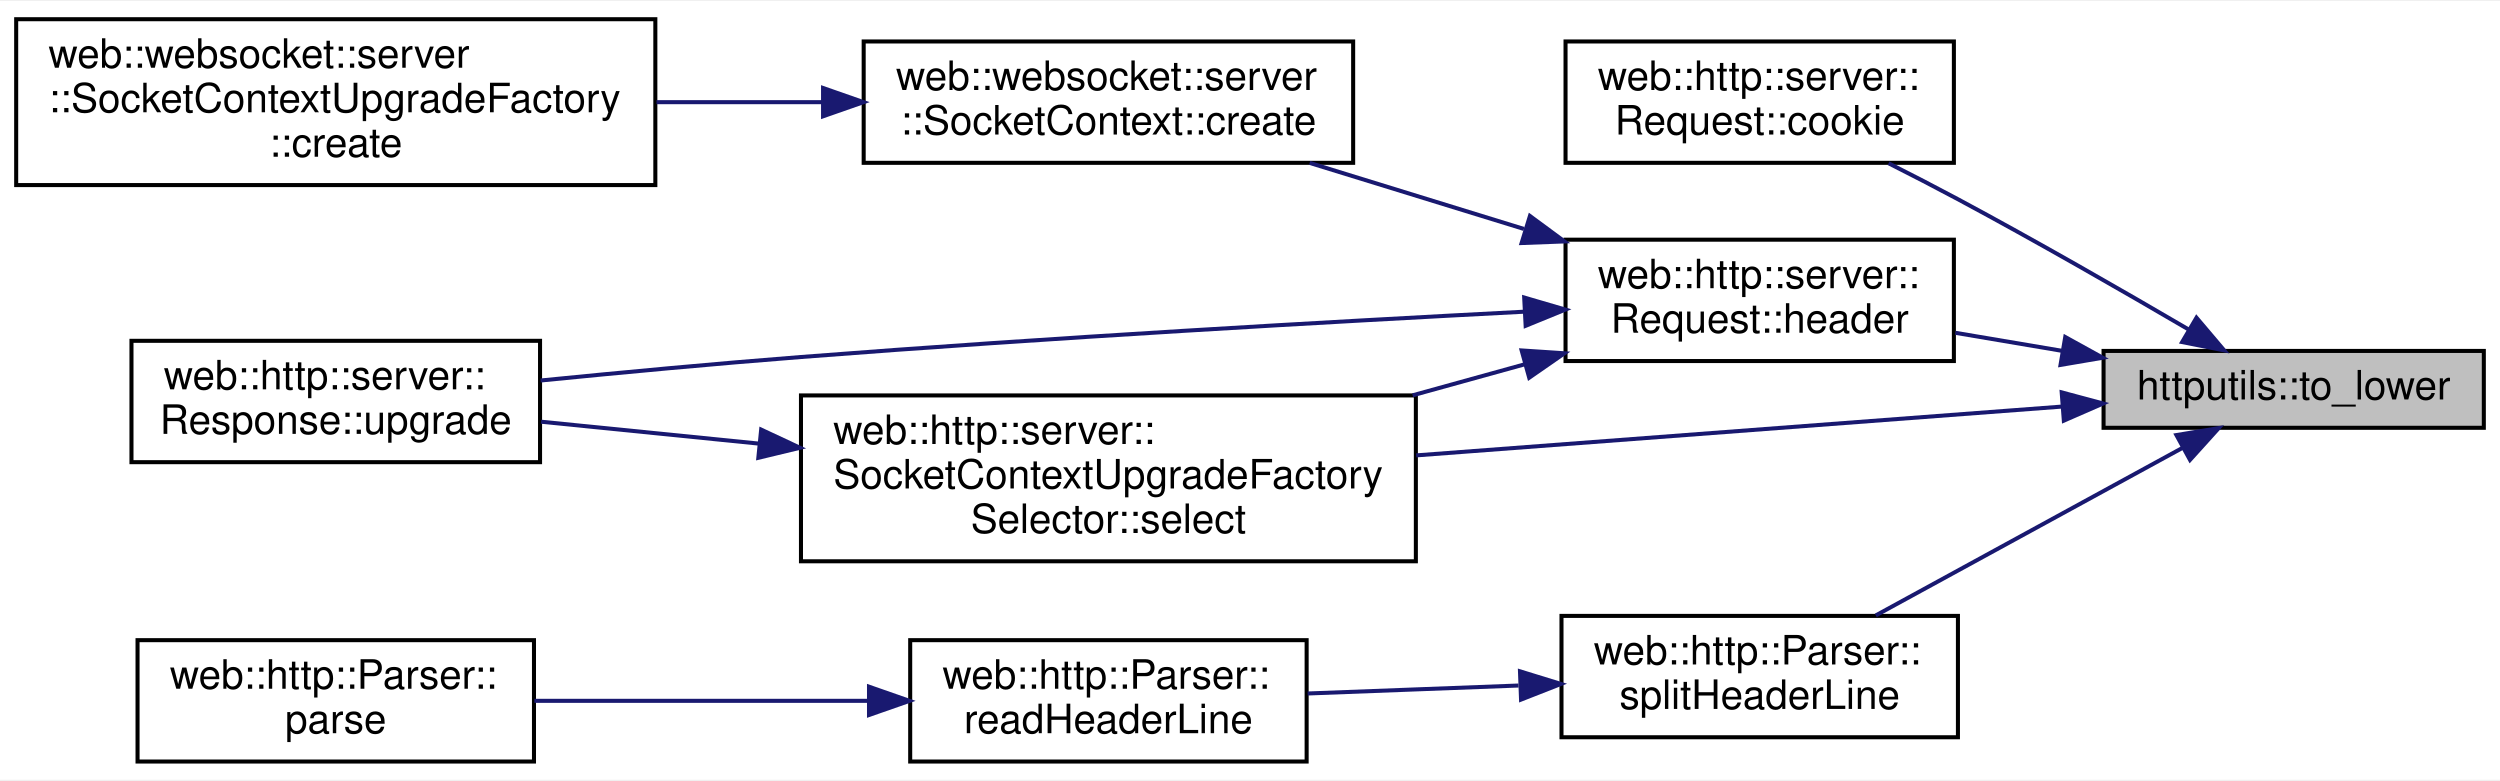
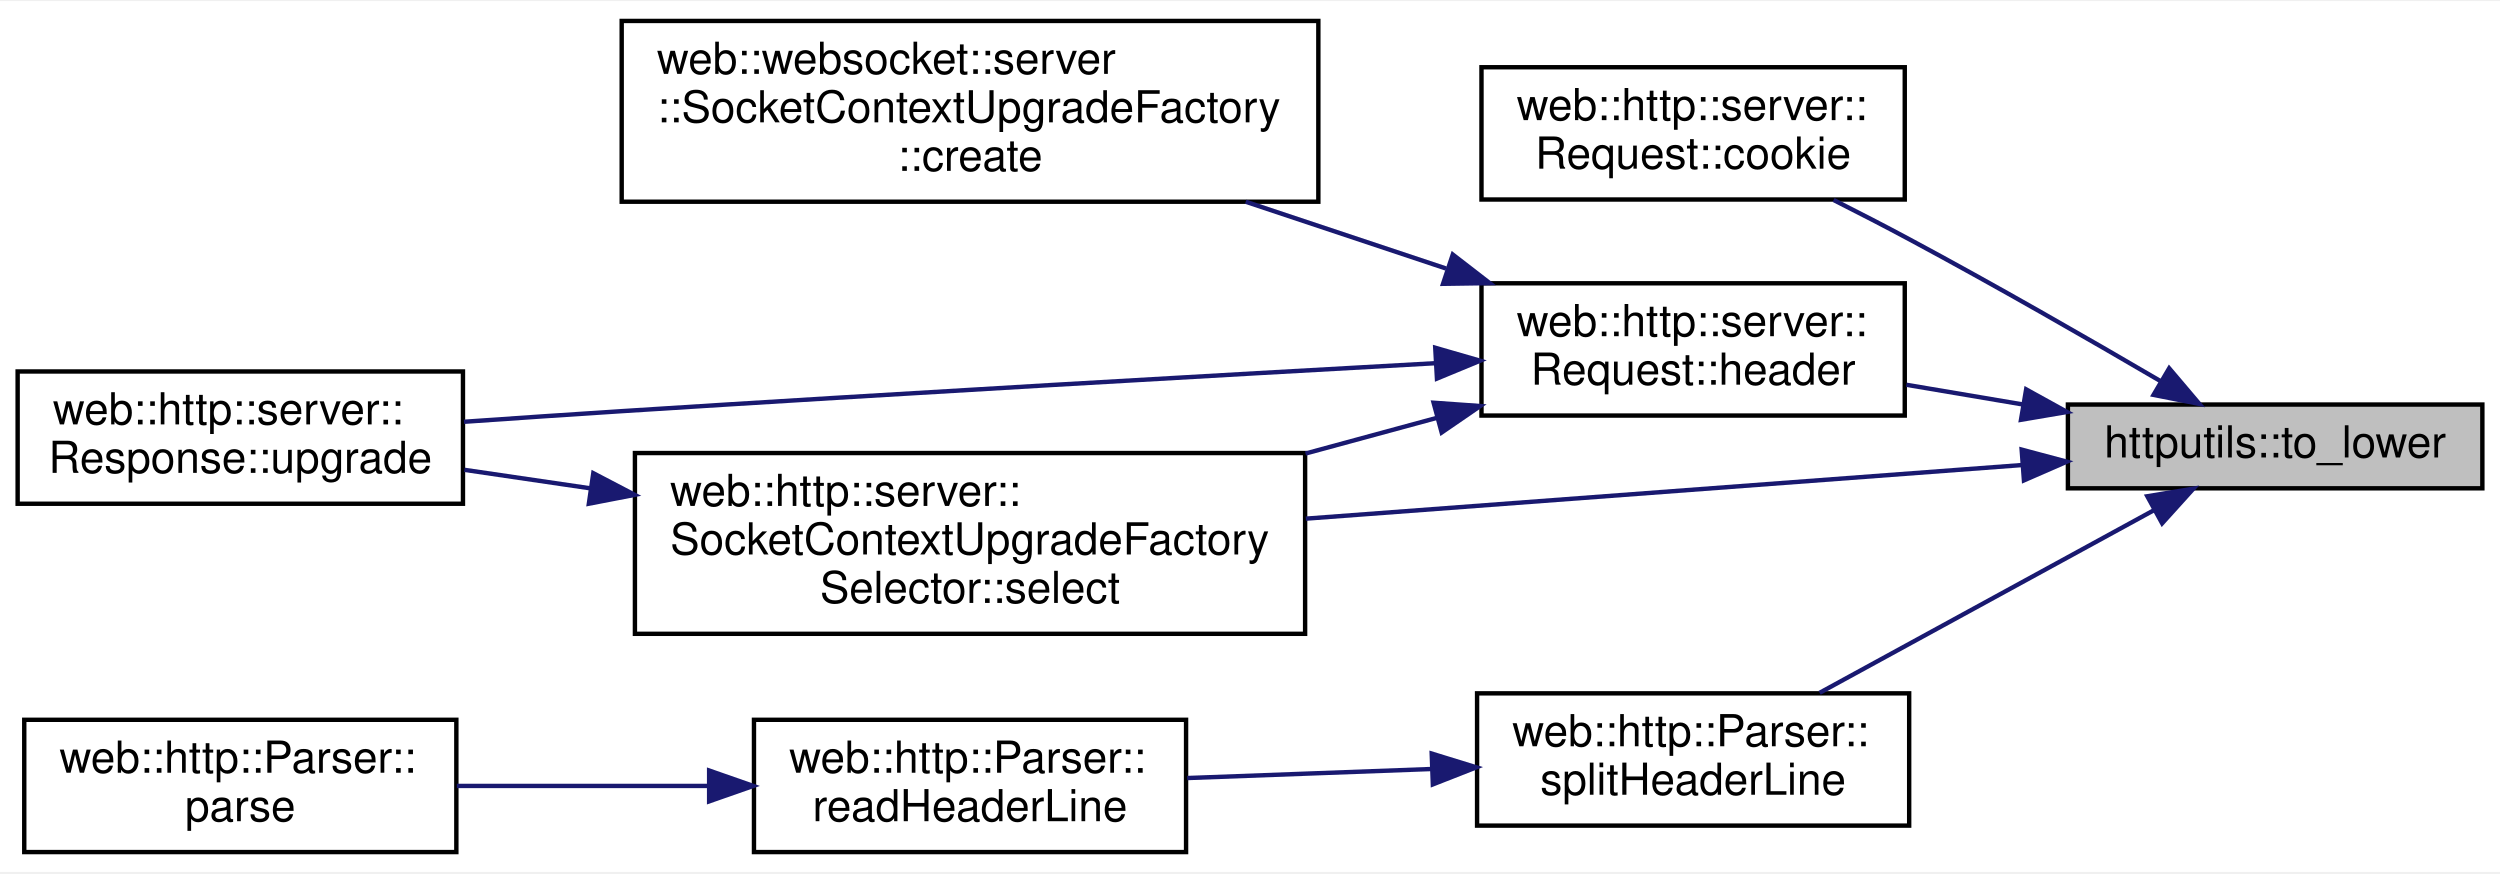
- <svg xmlns="http://www.w3.org/2000/svg" xmlns:xlink="http://www.w3.org/1999/xlink" width="618pt" height="193pt" viewBox="0.00 0.00 618.00 192.50">
-   <g id="graph0" class="graph" transform="scale(1 1) rotate(0) translate(4 188.5)">
-     <polygon fill="white" stroke="transparent" points="-4,4 -4,-188.5 614,-188.5 614,4 -4,4" />
+ <svg xmlns="http://www.w3.org/2000/svg" xmlns:xlink="http://www.w3.org/1999/xlink" width="567pt" height="198pt" viewBox="0.00 0.00 567.00 197.50">
+   <g id="graph0" class="graph" transform="scale(1 1) rotate(0) translate(4 193.5)">
+     <polygon fill="white" stroke="transparent" points="-4,4 -4,-193.5 563,-193.5 563,4 -4,4" />
    <g id="node1" class="node">
      <g id="a_node1">
        <a xlink:title=" ">
-           <polygon fill="#bfbfbf" stroke="black" points="516,-83 516,-102 610,-102 610,-83 516,-83" />
-           <text text-anchor="middle" x="563" y="-90" font-family="Helvetica,sans-Serif" font-size="10.00">httputils::to_lower</text>
+           <polygon fill="#bfbfbf" stroke="black" points="465,-83 465,-102 559,-102 559,-83 465,-83" />
+           <text text-anchor="middle" x="512" y="-90" font-family="Helvetica,sans-Serif" font-size="10.00">httputils::to_lower</text>
        </a>
      </g>
    </g>
    <g id="node2" class="node">
      <g id="a_node2">
        <a xlink:href="classweb_1_1http_1_1server_1_1_request.html#a682573954449cf969511fbcbe25f19cc" target="_top" xlink:title=" ">
-           <polygon fill="white" stroke="black" points="383,-148.5 383,-178.5 479,-178.5 479,-148.5 383,-148.5" />
-           <text text-anchor="start" x="391" y="-166.5" font-family="Helvetica,sans-Serif" font-size="10.00">web::http::server::</text>
-           <text text-anchor="middle" x="431" y="-155.5" font-family="Helvetica,sans-Serif" font-size="10.00">Request::cookie</text>
+           <polygon fill="white" stroke="black" points="332,-148.5 332,-178.5 428,-178.5 428,-148.5 332,-148.5" />
+           <text text-anchor="start" x="340" y="-166.5" font-family="Helvetica,sans-Serif" font-size="10.00">web::http::server::</text>
+           <text text-anchor="middle" x="380" y="-155.5" font-family="Helvetica,sans-Serif" font-size="10.00">Request::cookie</text>
        </a>
      </g>
    </g>
    <g id="edge1" class="edge">
-       <path fill="none" stroke="midnightblue" d="M536.99,-107.32C520.86,-116.77 499.34,-129.13 480,-139.5 474.5,-142.45 468.59,-145.5 462.86,-148.39" />
-       <polygon fill="midnightblue" stroke="midnightblue" points="538.97,-110.22 545.82,-102.14 535.42,-104.19 538.97,-110.22" />
+       <path fill="none" stroke="midnightblue" d="M485.99,-107.32C469.86,-116.77 448.34,-129.13 429,-139.5 423.5,-142.45 417.59,-145.5 411.86,-148.39" />
+       <polygon fill="midnightblue" stroke="midnightblue" points="487.97,-110.22 494.82,-102.14 484.42,-104.19 487.97,-110.22" />
    </g>
    <g id="node3" class="node">
      <g id="a_node3">
        <a xlink:href="classweb_1_1http_1_1server_1_1_request.html#ad39cdf1338eb6a4d187d5bb7fe416c09" target="_top" xlink:title=" ">
-           <polygon fill="white" stroke="black" points="383,-99.5 383,-129.5 479,-129.5 479,-99.5 383,-99.5" />
-           <text text-anchor="start" x="391" y="-117.5" font-family="Helvetica,sans-Serif" font-size="10.00">web::http::server::</text>
-           <text text-anchor="middle" x="431" y="-106.5" font-family="Helvetica,sans-Serif" font-size="10.00">Request::header</text>
+           <polygon fill="white" stroke="black" points="332,-99.5 332,-129.5 428,-129.5 428,-99.5 332,-99.5" />
+           <text text-anchor="start" x="340" y="-117.5" font-family="Helvetica,sans-Serif" font-size="10.00">web::http::server::</text>
+           <text text-anchor="middle" x="380" y="-106.5" font-family="Helvetica,sans-Serif" font-size="10.00">Request::header</text>
        </a>
      </g>
    </g>
    <g id="edge2" class="edge">
-       <path fill="none" stroke="midnightblue" d="M505.93,-101.99C497.08,-103.49 488,-105.02 479.37,-106.48" />
-       <polygon fill="midnightblue" stroke="midnightblue" points="506.53,-105.44 515.8,-100.32 505.36,-98.54 506.53,-105.44" />
+       <path fill="none" stroke="midnightblue" d="M454.93,-101.99C446.08,-103.49 437,-105.02 428.37,-106.48" />
+       <polygon fill="midnightblue" stroke="midnightblue" points="455.53,-105.44 464.8,-100.32 454.36,-98.54 455.53,-105.44" />
    </g>
-     <g id="node6" class="node">
-       <g id="a_node6">
+     <g id="node5" class="node">
+       <g id="a_node5">
        <a xlink:href="classweb_1_1http_1_1server_1_1_socket_context_upgrade_factory_selector.html#ad5d03faad242385443563a5e99abe7eb" target="_top" xlink:title=" ">
-           <polygon fill="white" stroke="black" points="194,-50 194,-91 346,-91 346,-50 194,-50" />
-           <text text-anchor="start" x="202" y="-79" font-family="Helvetica,sans-Serif" font-size="10.00">web::http::server::</text>
-           <text text-anchor="start" x="202" y="-68" font-family="Helvetica,sans-Serif" font-size="10.00">SocketContextUpgradeFactory</text>
-           <text text-anchor="middle" x="270" y="-57" font-family="Helvetica,sans-Serif" font-size="10.00">Selector::select</text>
+           <polygon fill="white" stroke="black" points="140,-50 140,-91 292,-91 292,-50 140,-50" />
+           <text text-anchor="start" x="148" y="-79" font-family="Helvetica,sans-Serif" font-size="10.00">web::http::server::</text>
+           <text text-anchor="start" x="148" y="-68" font-family="Helvetica,sans-Serif" font-size="10.00">SocketContextUpgradeFactory</text>
+           <text text-anchor="middle" x="216" y="-57" font-family="Helvetica,sans-Serif" font-size="10.00">Selector::select</text>
+         </a>
+       </g>
+     </g>
+     <g id="edge7" class="edge">
+       <path fill="none" stroke="midnightblue" d="M454.62,-88.28C408.47,-84.83 342.78,-79.91 292.16,-76.12" />
+       <polygon fill="midnightblue" stroke="midnightblue" points="454.51,-91.78 464.74,-89.04 455.03,-84.8 454.51,-91.78" />
+     </g>
+     <g id="node7" class="node">
+       <g id="a_node7">
+         <a xlink:href="classweb_1_1http_1_1_parser.html#a3ad9a67598be4f80db31a3e6c6971d8a" target="_top" xlink:title=" ">
+           <polygon fill="white" stroke="black" points="331,-6.5 331,-36.5 429,-36.5 429,-6.5 331,-6.5" />
+           <text text-anchor="start" x="339" y="-24.5" font-family="Helvetica,sans-Serif" font-size="10.00">web::http::Parser::</text>
+           <text text-anchor="middle" x="380" y="-13.5" font-family="Helvetica,sans-Serif" font-size="10.00">splitHeaderLine</text>
        </a>
      </g>
    </g>
    <g id="edge8" class="edge">
-       <path fill="none" stroke="midnightblue" d="M505.92,-88.26C460.46,-84.82 395.98,-79.95 346.08,-76.18" />
-       <polygon fill="midnightblue" stroke="midnightblue" points="505.65,-91.75 515.89,-89.01 506.18,-84.77 505.65,-91.75" />
+       <path fill="none" stroke="midnightblue" d="M484.63,-78.1C462.55,-66.04 431.13,-48.88 408.69,-36.62" />
+       <polygon fill="midnightblue" stroke="midnightblue" points="483.01,-81.2 493.47,-82.92 486.37,-75.06 483.01,-81.2" />
+     </g>
+     <g id="node4" class="node">
+       <g id="a_node4">
+         <a xlink:href="classweb_1_1websocket_1_1server_1_1_socket_context_upgrade_factory.html#aa1b867500eb6b9273ce9ea4be9ddd124" target="_top" xlink:title=" ">
+           <polygon fill="white" stroke="black" points="137,-148 137,-189 295,-189 295,-148 137,-148" />
+           <text text-anchor="start" x="145" y="-177" font-family="Helvetica,sans-Serif" font-size="10.00">web::websocket::server</text>
+           <text text-anchor="start" x="145" y="-166" font-family="Helvetica,sans-Serif" font-size="10.00">::SocketContextUpgradeFactory</text>
+           <text text-anchor="middle" x="216" y="-155" font-family="Helvetica,sans-Serif" font-size="10.00">::create</text>
+         </a>
+       </g>
+     </g>
+     <g id="edge3" class="edge">
+       <path fill="none" stroke="midnightblue" d="M323.98,-132.84C309.36,-137.71 293.48,-143.01 278.53,-147.99" />
+       <polygon fill="midnightblue" stroke="midnightblue" points="325.49,-136.02 333.87,-129.54 323.28,-129.38 325.49,-136.02" />
+     </g>
+     <g id="edge4" class="edge">
+       <path fill="none" stroke="midnightblue" d="M321.87,-98.98C312.23,-96.37 302.1,-93.61 292.09,-90.89" />
+       <polygon fill="midnightblue" stroke="midnightblue" points="321.14,-102.41 331.71,-101.66 322.97,-95.66 321.14,-102.41" />
+     </g>
+     <g id="node6" class="node">
+       <g id="a_node6">
+         <a xlink:href="classweb_1_1http_1_1server_1_1_response.html#afa792224c8bdb8edcb75514297931ece" target="_top" xlink:title=" ">
+           <polygon fill="white" stroke="black" points="0,-79.5 0,-109.5 101,-109.5 101,-79.5 0,-79.5" />
+           <text text-anchor="start" x="8" y="-97.5" font-family="Helvetica,sans-Serif" font-size="10.00">web::http::server::</text>
+           <text text-anchor="middle" x="50.5" y="-86.5" font-family="Helvetica,sans-Serif" font-size="10.00">Response::upgrade</text>
+         </a>
+       </g>
+     </g>
+     <g id="edge6" class="edge">
+       <path fill="none" stroke="midnightblue" d="M321.59,-111.38C272.55,-108.66 200.13,-104.54 137,-100.5 125.42,-99.76 112.96,-98.91 101.23,-98.09" />
+       <polygon fill="midnightblue" stroke="midnightblue" points="321.51,-114.88 331.69,-111.94 321.9,-107.89 321.51,-114.88" />
+     </g>
+     <g id="edge5" class="edge">
+       <path fill="none" stroke="midnightblue" d="M129.8,-83.01C120.06,-84.44 110.38,-85.86 101.33,-87.19" />
+       <polygon fill="midnightblue" stroke="midnightblue" points="130.56,-86.43 139.95,-81.52 129.55,-79.51 130.56,-86.43" />
    </g>
    <g id="node8" class="node">
      <g id="a_node8">
-         <a xlink:href="classweb_1_1http_1_1_parser.html#a3ad9a67598be4f80db31a3e6c6971d8a" target="_top" xlink:title=" ">
-           <polygon fill="white" stroke="black" points="382,-6.5 382,-36.5 480,-36.5 480,-6.5 382,-6.5" />
-           <text text-anchor="start" x="390" y="-24.5" font-family="Helvetica,sans-Serif" font-size="10.00">web::http::Parser::</text>
-           <text text-anchor="middle" x="431" y="-13.5" font-family="Helvetica,sans-Serif" font-size="10.00">splitHeaderLine</text>
+         <a xlink:href="classweb_1_1http_1_1_parser.html#a08d08d589c4c91f0fd06817fac7b700a" target="_top" xlink:title=" ">
+           <polygon fill="white" stroke="black" points="167,-0.5 167,-30.5 265,-30.5 265,-0.5 167,-0.5" />
+           <text text-anchor="start" x="175" y="-18.5" font-family="Helvetica,sans-Serif" font-size="10.00">web::http::Parser::</text>
+           <text text-anchor="middle" x="216" y="-7.5" font-family="Helvetica,sans-Serif" font-size="10.00">readHeaderLine</text>
        </a>
      </g>
    </g>
    <g id="edge9" class="edge">
-       <path fill="none" stroke="midnightblue" d="M535.63,-78.1C513.55,-66.04 482.13,-48.88 459.69,-36.62" />
-       <polygon fill="midnightblue" stroke="midnightblue" points="534.01,-81.2 544.47,-82.92 537.37,-75.06 534.01,-81.2" />
-     </g>
-     <g id="node4" class="node">
-       <g id="a_node4">
-         <a xlink:href="classweb_1_1websocket_1_1server_1_1_socket_context.html#a317b7c58b283bdd09d4feaaf0255a4d5" target="_top" xlink:title=" ">
-           <polygon fill="white" stroke="black" points="209.5,-148.5 209.5,-178.5 330.5,-178.5 330.5,-148.5 209.5,-148.5" />
-           <text text-anchor="start" x="217.5" y="-166.5" font-family="Helvetica,sans-Serif" font-size="10.00">web::websocket::server</text>
-           <text text-anchor="middle" x="270" y="-155.5" font-family="Helvetica,sans-Serif" font-size="10.00">::SocketContext::create</text>
-         </a>
-       </g>
-     </g>
-     <g id="edge3" class="edge">
-       <path fill="none" stroke="midnightblue" d="M372.72,-132.15C355.37,-137.5 336.48,-143.32 319.75,-148.48" />
-       <polygon fill="midnightblue" stroke="midnightblue" points="374.2,-135.36 382.73,-129.07 372.14,-128.67 374.2,-135.36" />
-     </g>
-     <g id="edge5" class="edge">
-       <path fill="none" stroke="midnightblue" d="M372.81,-98.67C363.85,-96.19 354.47,-93.6 345.2,-91.03" />
-       <polygon fill="midnightblue" stroke="midnightblue" points="372.15,-102.12 382.73,-101.42 374.02,-95.38 372.15,-102.12" />
-     </g>
-     <g id="node7" class="node">
-       <g id="a_node7">
-         <a xlink:href="classweb_1_1http_1_1server_1_1_response.html#afa792224c8bdb8edcb75514297931ece" target="_top" xlink:title=" ">
-           <polygon fill="white" stroke="black" points="28.5,-74.5 28.5,-104.5 129.5,-104.5 129.5,-74.5 28.5,-74.5" />
-           <text text-anchor="start" x="36.5" y="-92.5" font-family="Helvetica,sans-Serif" font-size="10.00">web::http::server::</text>
-           <text text-anchor="middle" x="79" y="-81.5" font-family="Helvetica,sans-Serif" font-size="10.00">Response::upgrade</text>
-         </a>
-       </g>
-     </g>
-     <g id="edge7" class="edge">
-       <path fill="none" stroke="midnightblue" d="M372.79,-111.7C324.97,-109.22 255,-105.25 194,-100.5 172.89,-98.86 149.61,-96.68 129.63,-94.69" />
-       <polygon fill="midnightblue" stroke="midnightblue" points="372.78,-115.2 382.95,-112.22 373.14,-108.21 372.78,-115.2" />
-     </g>
-     <g id="node5" class="node">
-       <g id="a_node5">
-         <a xlink:href="classweb_1_1websocket_1_1server_1_1_socket_context_upgrade_factory.html#aa1b867500eb6b9273ce9ea4be9ddd124" target="_top" xlink:title=" ">
-           <polygon fill="white" stroke="black" points="0,-143 0,-184 158,-184 158,-143 0,-143" />
-           <text text-anchor="start" x="8" y="-172" font-family="Helvetica,sans-Serif" font-size="10.00">web::websocket::server</text>
-           <text text-anchor="start" x="8" y="-161" font-family="Helvetica,sans-Serif" font-size="10.00">::SocketContextUpgradeFactory</text>
-           <text text-anchor="middle" x="79" y="-150" font-family="Helvetica,sans-Serif" font-size="10.00">::create</text>
-         </a>
-       </g>
-     </g>
-     <g id="edge4" class="edge">
-       <path fill="none" stroke="midnightblue" d="M199.39,-163.5C186.01,-163.5 171.92,-163.5 158.29,-163.5" />
-       <polygon fill="midnightblue" stroke="midnightblue" points="199.46,-167 209.46,-163.5 199.46,-160 199.46,-167" />
-     </g>
-     <g id="edge6" class="edge">
-       <path fill="none" stroke="midnightblue" d="M183.59,-79.09C165.17,-80.94 146.28,-82.84 129.76,-84.5" />
-       <polygon fill="midnightblue" stroke="midnightblue" points="184.16,-82.55 193.76,-78.06 183.46,-75.58 184.16,-82.55" />
+       <path fill="none" stroke="midnightblue" d="M320.65,-19.34C302.48,-18.67 282.66,-17.93 265.26,-17.29" />
+       <polygon fill="midnightblue" stroke="midnightblue" points="320.71,-22.84 330.83,-19.72 320.97,-15.85 320.71,-22.84" />
    </g>
    <g id="node9" class="node">
      <g id="a_node9">
-         <a xlink:href="classweb_1_1http_1_1_parser.html#a08d08d589c4c91f0fd06817fac7b700a" target="_top" xlink:title=" ">
-           <polygon fill="white" stroke="black" points="221,-0.5 221,-30.5 319,-30.5 319,-0.5 221,-0.5" />
-           <text text-anchor="start" x="229" y="-18.5" font-family="Helvetica,sans-Serif" font-size="10.00">web::http::Parser::</text>
-           <text text-anchor="middle" x="270" y="-7.5" font-family="Helvetica,sans-Serif" font-size="10.00">readHeaderLine</text>
+         <a xlink:href="classweb_1_1http_1_1_parser.html#ac355ac1ce5844ed0d6626df639dfa985" target="_top" xlink:title=" ">
+           <polygon fill="white" stroke="black" points="1.5,-0.5 1.5,-30.5 99.5,-30.5 99.5,-0.5 1.5,-0.5" />
+           <text text-anchor="start" x="9.5" y="-18.5" font-family="Helvetica,sans-Serif" font-size="10.00">web::http::Parser::</text>
+           <text text-anchor="middle" x="50.5" y="-7.5" font-family="Helvetica,sans-Serif" font-size="10.00">parse</text>
        </a>
      </g>
    </g>
    <g id="edge10" class="edge">
-       <path fill="none" stroke="midnightblue" d="M371.39,-19.29C354.24,-18.64 335.68,-17.94 319.25,-17.32" />
-       <polygon fill="midnightblue" stroke="midnightblue" points="371.74,-22.8 381.86,-19.68 372,-15.81 371.74,-22.8" />
-     </g>
-     <g id="node10" class="node">
-       <g id="a_node10">
-         <a xlink:href="classweb_1_1http_1_1_parser.html#ac355ac1ce5844ed0d6626df639dfa985" target="_top" xlink:title=" ">
-           <polygon fill="white" stroke="black" points="30,-0.5 30,-30.5 128,-30.5 128,-0.5 30,-0.5" />
-           <text text-anchor="start" x="38" y="-18.5" font-family="Helvetica,sans-Serif" font-size="10.00">web::http::Parser::</text>
-           <text text-anchor="middle" x="79" y="-7.5" font-family="Helvetica,sans-Serif" font-size="10.00">parse</text>
-         </a>
-       </g>
-     </g>
-     <g id="edge11" class="edge">
-       <path fill="none" stroke="midnightblue" d="M210.54,-15.5C184.08,-15.5 153.18,-15.5 128.09,-15.5" />
-       <polygon fill="midnightblue" stroke="midnightblue" points="210.82,-19 220.82,-15.5 210.82,-12 210.82,-19" />
+       <path fill="none" stroke="midnightblue" d="M156.66,-15.5C137.96,-15.5 117.49,-15.5 99.61,-15.5" />
+       <polygon fill="midnightblue" stroke="midnightblue" points="156.83,-19 166.83,-15.5 156.83,-12 156.83,-19" />
    </g>
  </g>
</svg>
